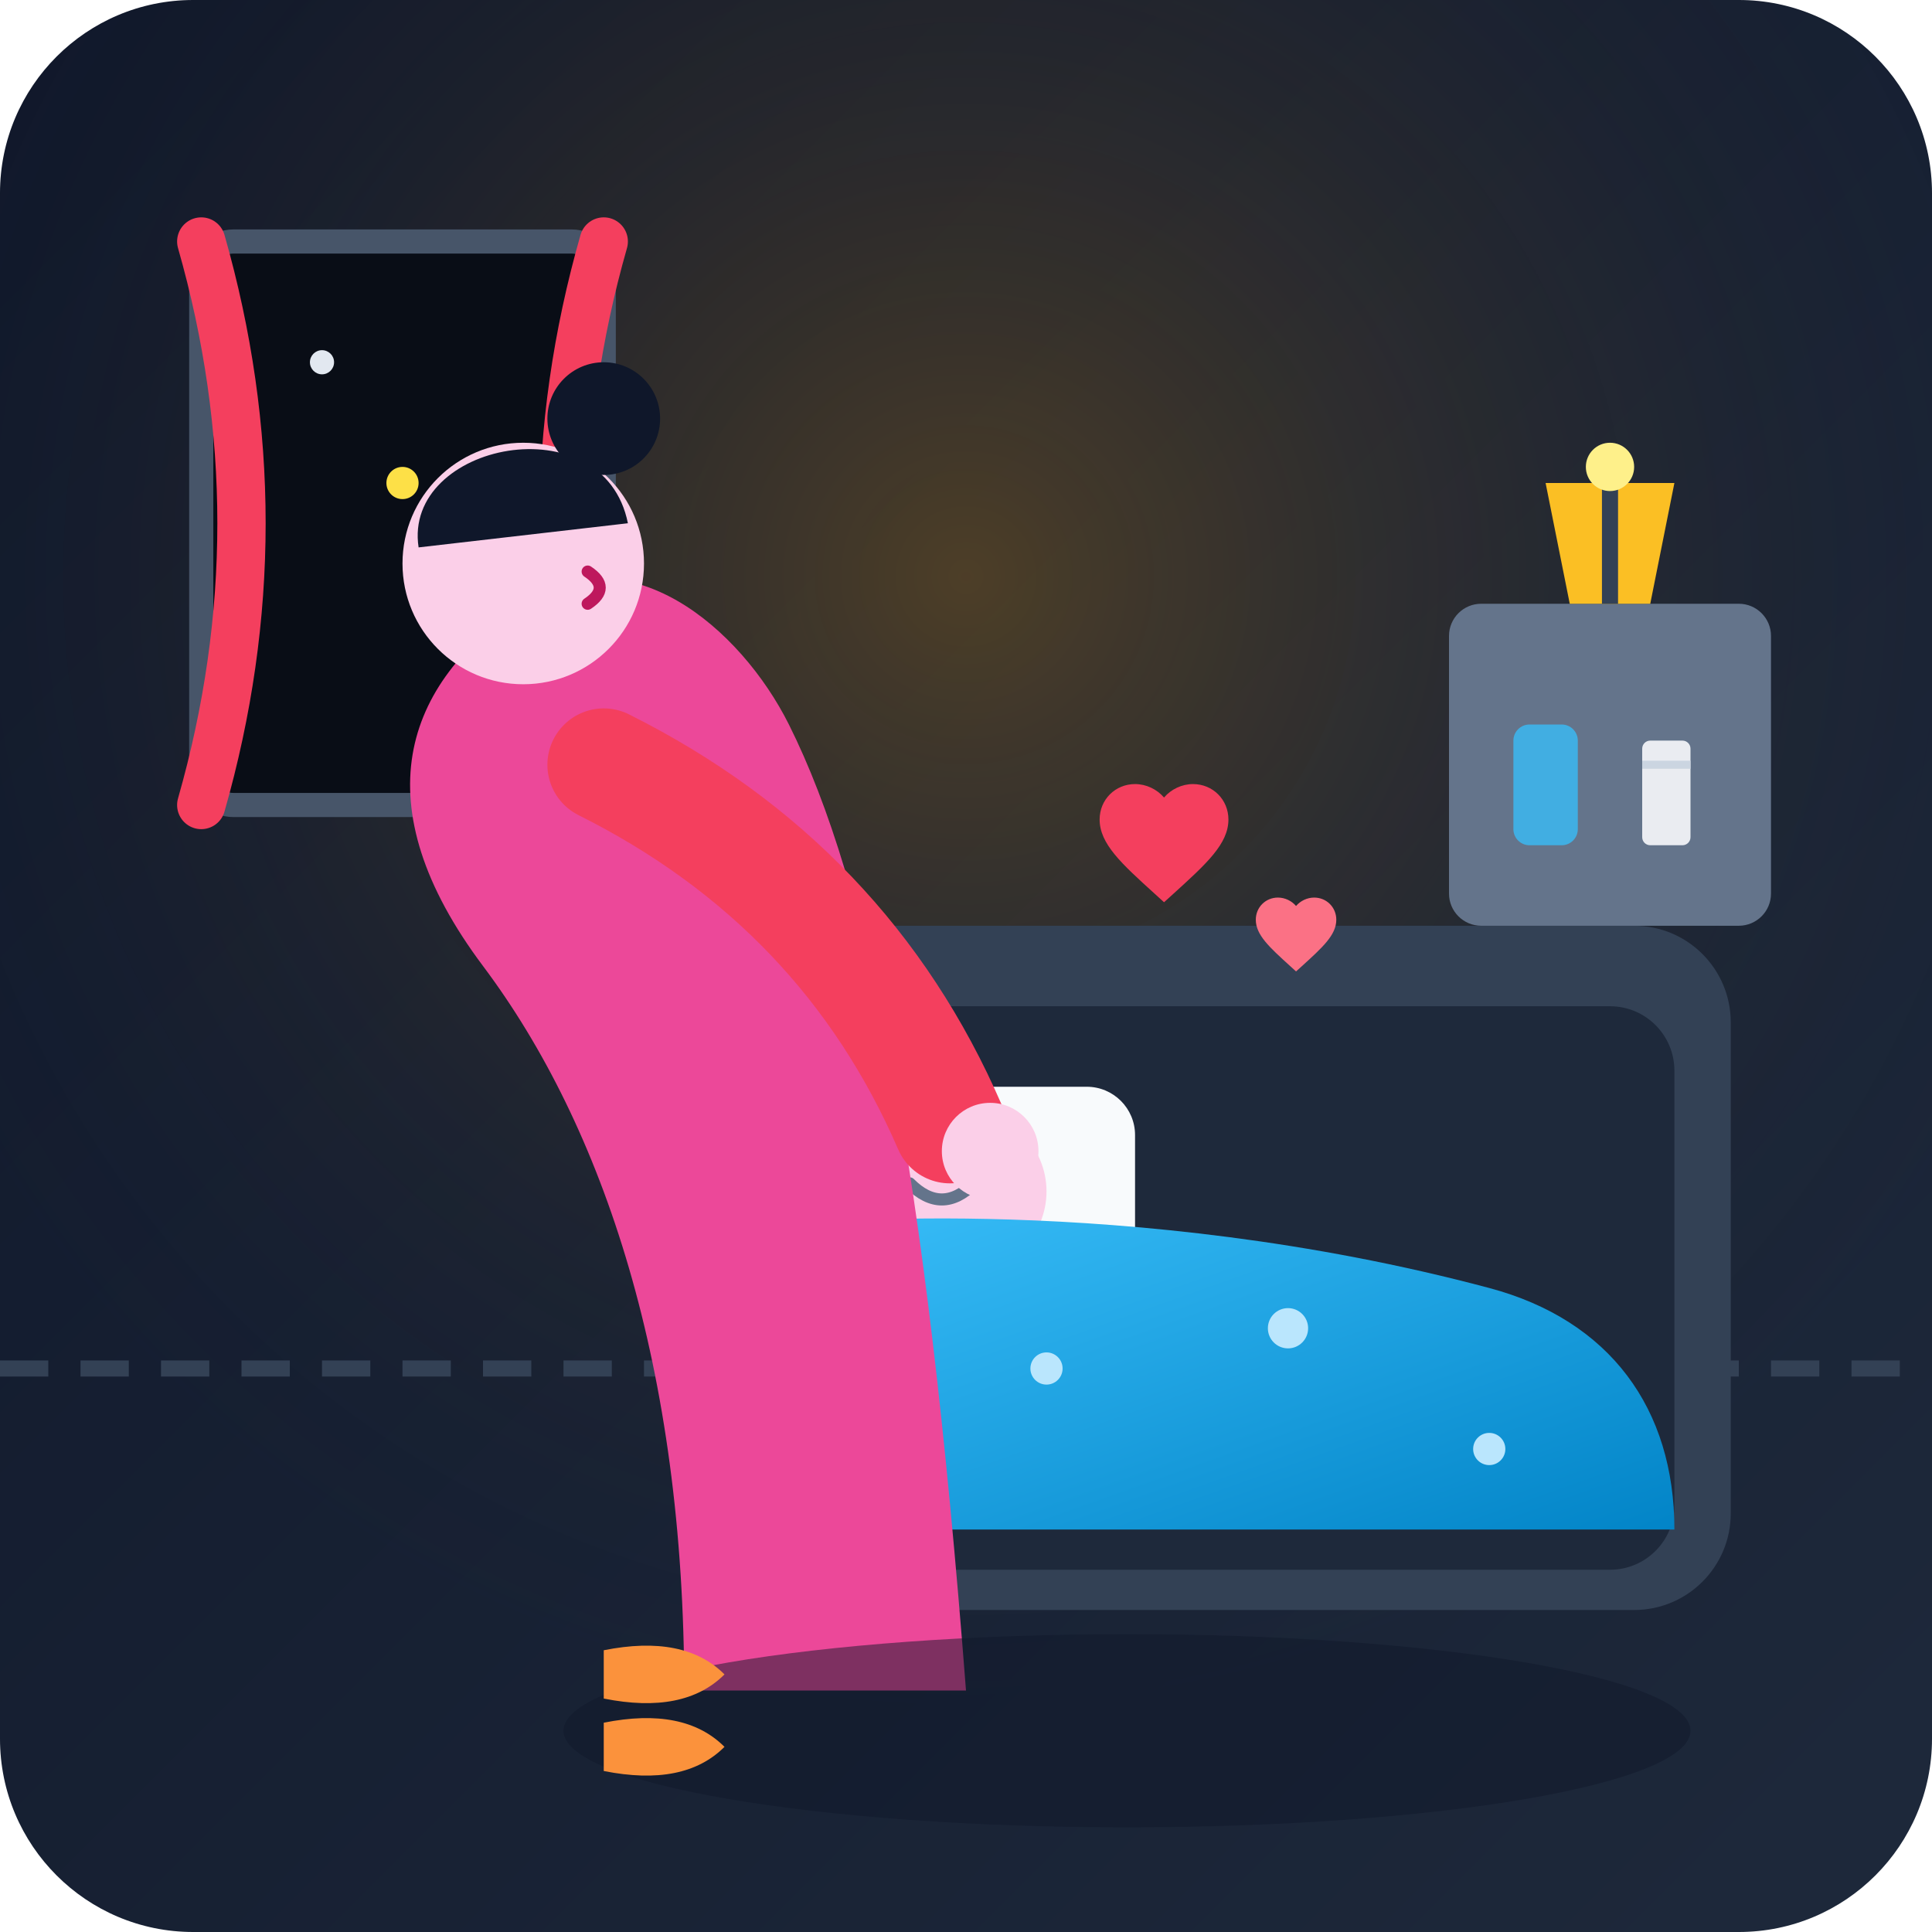
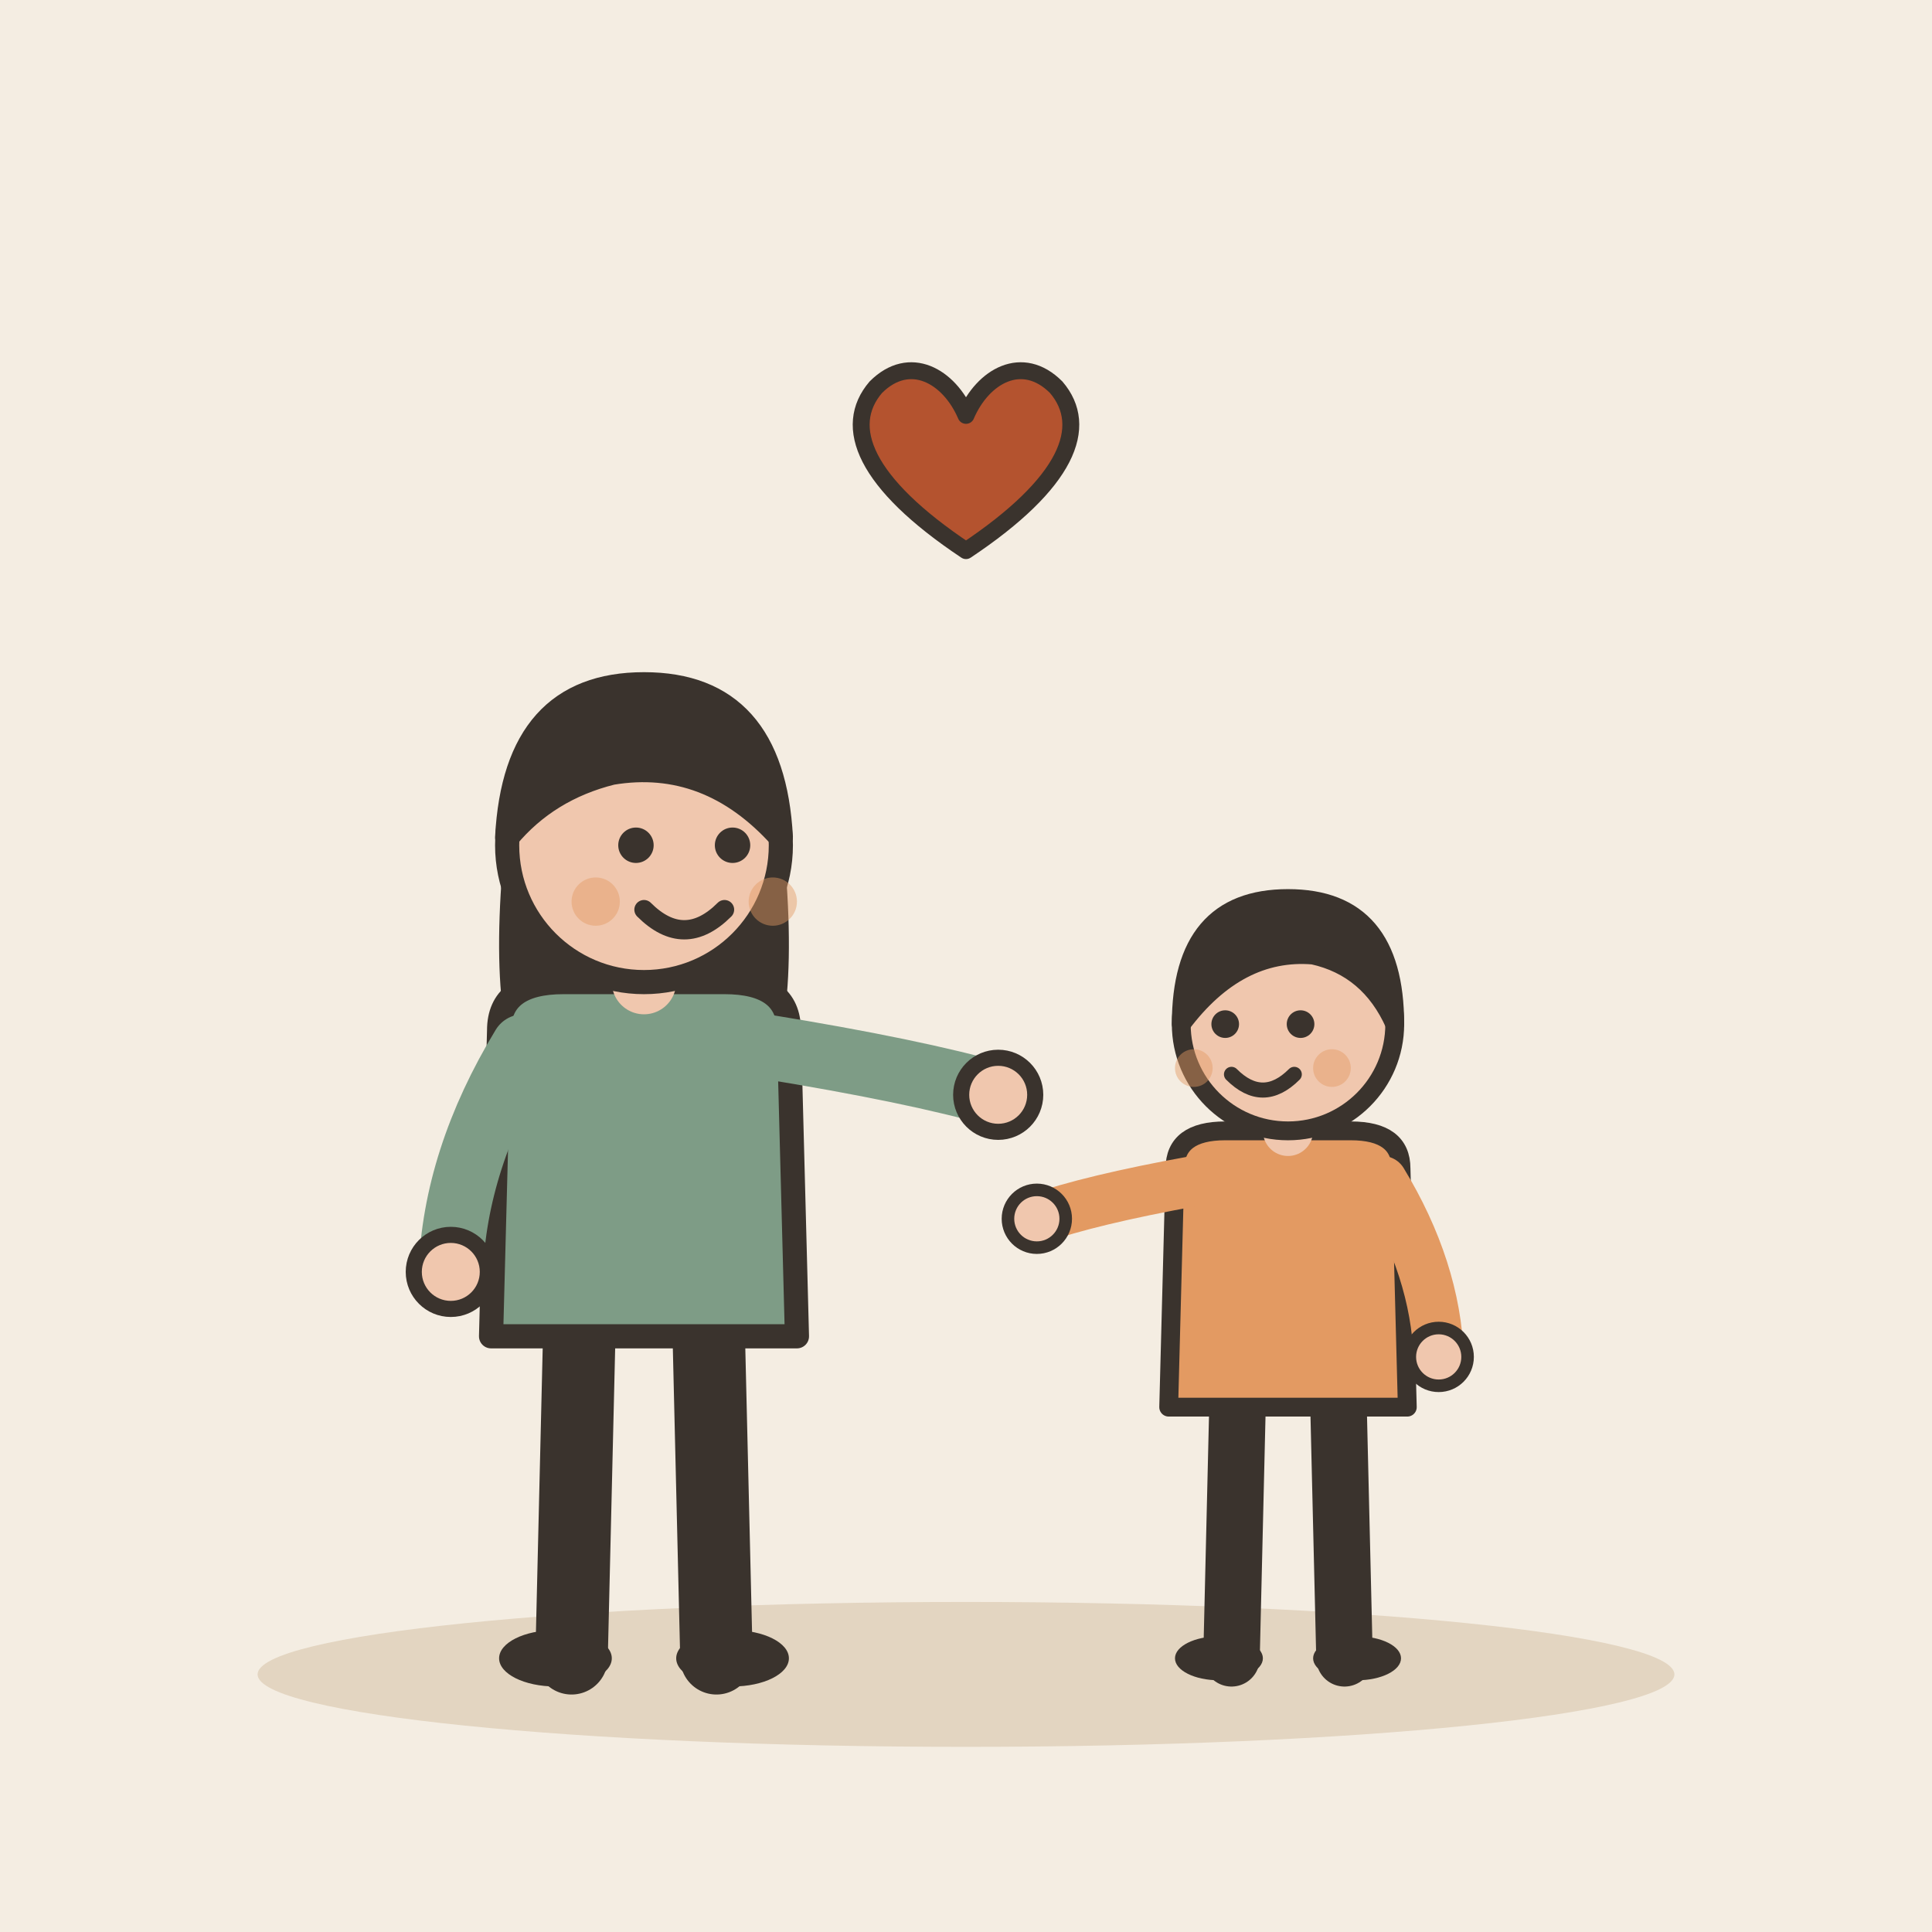
- <svg xmlns="http://www.w3.org/2000/svg" width="240" height="240" viewBox="0 0 240 240">
-   <defs>
-     <linearGradient id="bg-grad" x1="0%" y1="0%" x2="100%" y2="100%">
-       <stop offset="0%" stop-color="#0f172a" />
-       <stop offset="100%" stop-color="#1e293b" />
-     </linearGradient>
-     <radialGradient id="lamp-glow" cx="50%" cy="30%" r="60%">
-       <stop offset="0%" stop-color="#f59e0b" stop-opacity="0.25" />
-       <stop offset="100%" stop-color="#1e293b" stop-opacity="0" />
-     </radialGradient>
-     <linearGradient id="blanket-grad" x1="0%" y1="0%" x2="100%" y2="100%">
-       <stop offset="0%" stop-color="#38bdf8" />
-       <stop offset="100%" stop-color="#0284c7" />
-     </linearGradient>
-   </defs>
-   <rect width="240" height="240" rx="24" fill="url(#bg-grad)" />
-   <rect width="240" height="240" rx="24" fill="url(#lamp-glow)" />
-   <path d="M0 170 H240" stroke="#334155" stroke-width="2" stroke-dasharray="6 4" />
-   <rect x="25" y="30" width="50" height="70" rx="4" fill="#090d16" stroke="#475569" stroke-width="3" />
-   <circle cx="40" cy="45" r="1.5" fill="#e2e8f0" />
-   <circle cx="60" cy="75" r="1" fill="#e2e8f0" />
-   <circle cx="50" cy="60" r="2" fill="#fde047" />
-   <path d="M25 30 Q35 65 25 100" fill="none" stroke="#f43f5e" stroke-width="6" stroke-linecap="round" />
-   <path d="M75 30 Q65 65 75 100" fill="none" stroke="#f43f5e" stroke-width="6" stroke-linecap="round" />
-   <rect x="90" y="115" width="125" height="85" rx="12" fill="#334155" />
-   <rect x="98" y="125" width="110" height="70" rx="8" fill="#1e293b" />
-   <rect x="106" y="135" width="35" height="25" rx="6" fill="#f8fafc" />
-   <circle cx="120" cy="148" r="10" fill="#fbcfe8" />
-   <path d="M113 147 Q117 151 121 147" fill="none" stroke="#64748b" stroke-width="1.5" stroke-linecap="round" />
-   <path d="M100 152 C 100 152, 140 148, 185 160 C 200 164, 208 175, 208 190 L 100 190 Z" fill="url(#blanket-grad)" />
-   <circle cx="130" cy="170" r="2" fill="#bae6fd" />
-   <circle cx="160" cy="165" r="2.5" fill="#bae6fd" />
-   <circle cx="185" cy="180" r="2" fill="#bae6fd" />
-   <rect x="180" y="75" width="40" height="40" rx="4" fill="#64748b" />
-   <path d="M195 75 L205 75 L208 60 L192 60 Z" fill="#fbbf24" />
-   <path d="M200 75 V60" stroke="#334155" stroke-width="2" />
-   <circle cx="200" cy="58" r="3" fill="#fef08a" />
-   <rect x="188" y="90" width="8" height="15" rx="2" fill="#38bdf8" opacity="0.8" />
-   <rect x="204" y="92" width="6" height="13" rx="1" fill="#f8fafc" opacity="0.9" />
-   <path d="M204 95 H210" stroke="#cbd5e1" stroke-width="1" />
-   <g transform="translate(0, 0)">
-     <path d="M 85 210 C 85 170, 75 140, 60 120 C 45 100, 50 85, 65 75 C 78 66, 92 78, 98 90 C 108 110, 115 145, 120 210 Z" fill="#ec4899" />
-     <path d="M 75 95 Q 105 110, 118 140" fill="none" stroke="#f43f5e" stroke-width="14" stroke-linecap="round" />
-     <circle cx="123" cy="143" r="6" fill="#fbcfe8" />
-     <circle cx="65" cy="70" r="15" fill="#fbcfe8" />
-     <path d="M 52 68 C 50 55, 75 50, 78 65" fill="#0f172a" />
-     <circle cx="75" cy="52" r="7" fill="#0f172a" />
-     <path d="M 73 71 Q 76 73, 73 75" fill="none" stroke="#be185d" stroke-width="1.5" stroke-linecap="round" />
+ <svg xmlns="http://www.w3.org/2000/svg" viewBox="0 0 240 240" data-style="editorial">
+   <rect width="240" height="240" fill="#F4EDE2" />
+   <ellipse cx="120" cy="208" rx="88" ry="9" fill="#E3D5C1" />
+   <g transform="translate(80 206)">
+     <path d="M-8 -42L-9 0" stroke="#3A332D" stroke-width="9" stroke-linecap="round" fill="none" />
+     <path d="M8 -42L9 0" stroke="#3A332D" stroke-width="9" stroke-linecap="round" fill="none" />
+     <ellipse cx="-11" cy="0" rx="7" ry="3.5" fill="#3A332D" />
+     <ellipse cx="11" cy="0" rx="7" ry="3.5" fill="#3A332D" />
+     <path d="M-17 -104Q-20 -78 -14 -70L-6 -78L6 -78L14 -70Q20 -78 17 -104Z" fill="#3A332D" />
+     <path d="M-18 -78Q-18 -84 -10 -84L10 -84Q18 -84 18 -78L19 -40L-19 -40Z" fill="#7E9C86" stroke="#3A332D" stroke-width="3" stroke-linecap="round" stroke-linejoin="round" />
+     <path d="M-15 -76Q-23.5 -62 -24 -48" fill="none" stroke="#7E9C86" stroke-width="8" stroke-linecap="round" stroke-linejoin="round" />
+     <circle cx="-24" cy="-48" r="4.6" fill="#F0C7AE" stroke="#3A332D" stroke-linecap="round" stroke-linejoin="round" stroke-width="2" />
+     <path d="M15 -76Q33.5 -73 44 -70" fill="none" stroke="#7E9C86" stroke-width="8" stroke-linecap="round" stroke-linejoin="round" />
+     <circle cx="44" cy="-70" r="4.6" fill="#F0C7AE" stroke="#3A332D" stroke-linecap="round" stroke-linejoin="round" stroke-width="2" />
+     <path d="M0 -84L0 -88" stroke="#F0C7AE" stroke-width="8" stroke-linecap="round" fill="none" />
+     <circle cx="0" cy="-101" r="17" fill="#F0C7AE" stroke="#3A332D" stroke-width="3" stroke-linecap="round" stroke-linejoin="round" />
+     <path d="M-17 -102Q-16 -121 0 -121Q16 -121 17 -102Q8 -112 -4 -110Q-12 -108 -17 -102Z" fill="#3A332D" stroke="#3A332D" stroke-width="3" stroke-linecap="round" stroke-linejoin="round" />
+     <circle cx="-1" cy="-101" r="2.2" fill="#3A332D" />
+     <circle cx="11" cy="-101" r="2.2" fill="#3A332D" />
+     <path d="M0 -93Q5 -88 10 -93" fill="none" stroke="#3A332D" stroke-width="2.4" stroke-linecap="round" stroke-linejoin="round" />
+     <circle cx="-6" cy="-94" r="3" fill="#E39A62" opacity="0.45" />
+     <circle cx="16" cy="-94" r="3" fill="#E39A62" opacity="0.45" />
  </g>
-   <g transform="translate(135, 95) scale(0.8)">
-     <path d="M12 21.35l-1.45-1.32C5.4 15.36 2 12.28 2 8.5 2 5.42 4.42 3 7.5 3c1.74 0 3.41.81 4.5 2.09C13.09 3.81 14.76 3 16.5 3 19.58 3 22 5.42 22 8.5c0 3.78-3.4 6.86-8.55 11.54L12 21.35z" fill="#f43f5e" />
+   <g transform="translate(160 206) scale(0.78 0.78)">
+     <path d="M-8 -42L-9 0" stroke="#3A332D" stroke-width="9" stroke-linecap="round" fill="none" />
+     <path d="M8 -42L9 0" stroke="#3A332D" stroke-width="9" stroke-linecap="round" fill="none" />
+     <ellipse cx="-11" cy="0" rx="7" ry="3.5" fill="#3A332D" />
+     <ellipse cx="11" cy="0" rx="7" ry="3.5" fill="#3A332D" />
+     <path d="M-18 -78Q-18 -84 -10 -84L10 -84Q18 -84 18 -78L19 -40L-19 -40Z" fill="#E39A62" stroke="#3A332D" stroke-width="3" stroke-linecap="round" stroke-linejoin="round" />
+     <path d="M-15 -76Q-31.5 -73 -40 -70" fill="none" stroke="#E39A62" stroke-width="8" stroke-linecap="round" stroke-linejoin="round" />
+     <circle cx="-40" cy="-70" r="4.6" fill="#F0C7AE" stroke="#3A332D" stroke-linecap="round" stroke-linejoin="round" stroke-width="2" />
+     <path d="M15 -76Q23.5 -62 24 -48" fill="none" stroke="#E39A62" stroke-width="8" stroke-linecap="round" stroke-linejoin="round" />
+     <circle cx="24" cy="-48" r="4.6" fill="#F0C7AE" stroke="#3A332D" stroke-linecap="round" stroke-linejoin="round" stroke-width="2" />
+     <path d="M0 -84L0 -88" stroke="#F0C7AE" stroke-width="8" stroke-linecap="round" fill="none" />
+     <circle cx="0" cy="-101" r="17" fill="#F0C7AE" stroke="#3A332D" stroke-width="3" stroke-linecap="round" stroke-linejoin="round" />
+     <path d="M-17 -101Q-17 -121 0 -121Q17 -121 17 -101Q13 -110 4 -112Q-8 -113 -17 -101Z" fill="#3A332D" stroke="#3A332D" stroke-width="3" stroke-linecap="round" stroke-linejoin="round" />
+     <circle cx="-10" cy="-101" r="2.2" fill="#3A332D" />
+     <circle cx="2" cy="-101" r="2.2" fill="#3A332D" />
+     <path d="M-9 -93Q-4 -88 1 -93" fill="none" stroke="#3A332D" stroke-width="2.4" stroke-linecap="round" stroke-linejoin="round" />
+     <circle cx="-15" cy="-94" r="3" fill="#E39A62" opacity="0.45" />
+     <circle cx="7" cy="-94" r="3" fill="#E39A62" opacity="0.45" />
  </g>
-   <g transform="translate(155, 110) scale(0.5)">
-     <path d="M12 21.35l-1.45-1.32C5.4 15.36 2 12.28 2 8.5 2 5.42 4.42 3 7.5 3c1.74 0 3.41.81 4.5 2.09C13.09 3.81 14.76 3 16.5 3 19.58 3 22 5.42 22 8.5c0 3.78-3.4 6.86-8.55 11.54L12 21.35z" fill="#fb7185" />
+   <g transform="translate(120 60) scale(0.7 0.7)">
+     <path d="M0 12C-18 0 -22 -10 -16 -17C-10 -23 -3 -19 0 -12C3 -19 10 -23 16 -17C22 -10 18 0 0 12Z" fill="#B4532F" stroke="#3A332D" stroke-width="3" stroke-linecap="round" stroke-linejoin="round" />
  </g>
-   <ellipse cx="140" cy="215" rx="70" ry="12" fill="#0f172a" opacity="0.5" />
-   <path d="M 75 205 Q 85 203, 90 208 Q 85 213, 75 211 Z" fill="#fb923c" />
-   <path d="M 75 214 Q 85 212, 90 217 Q 85 222, 75 220 Z" fill="#fb923c" />
</svg>
